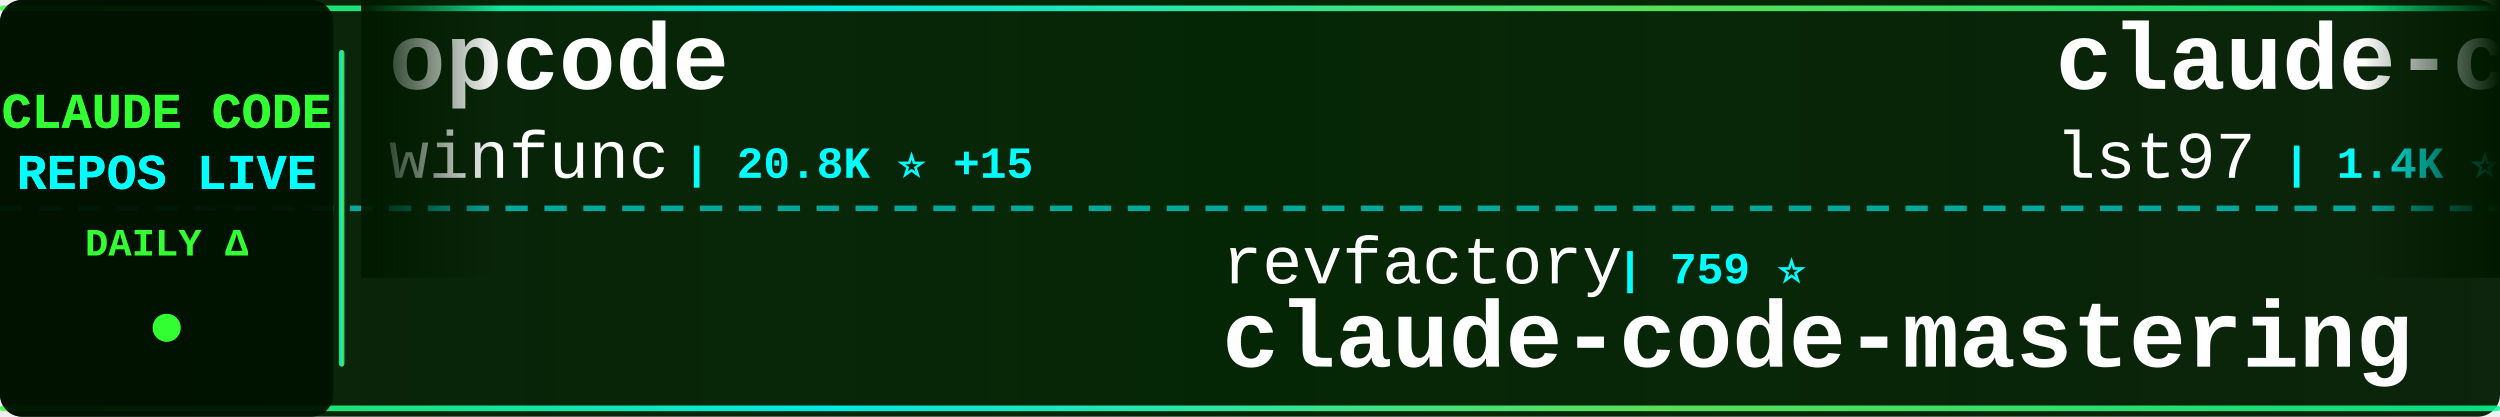
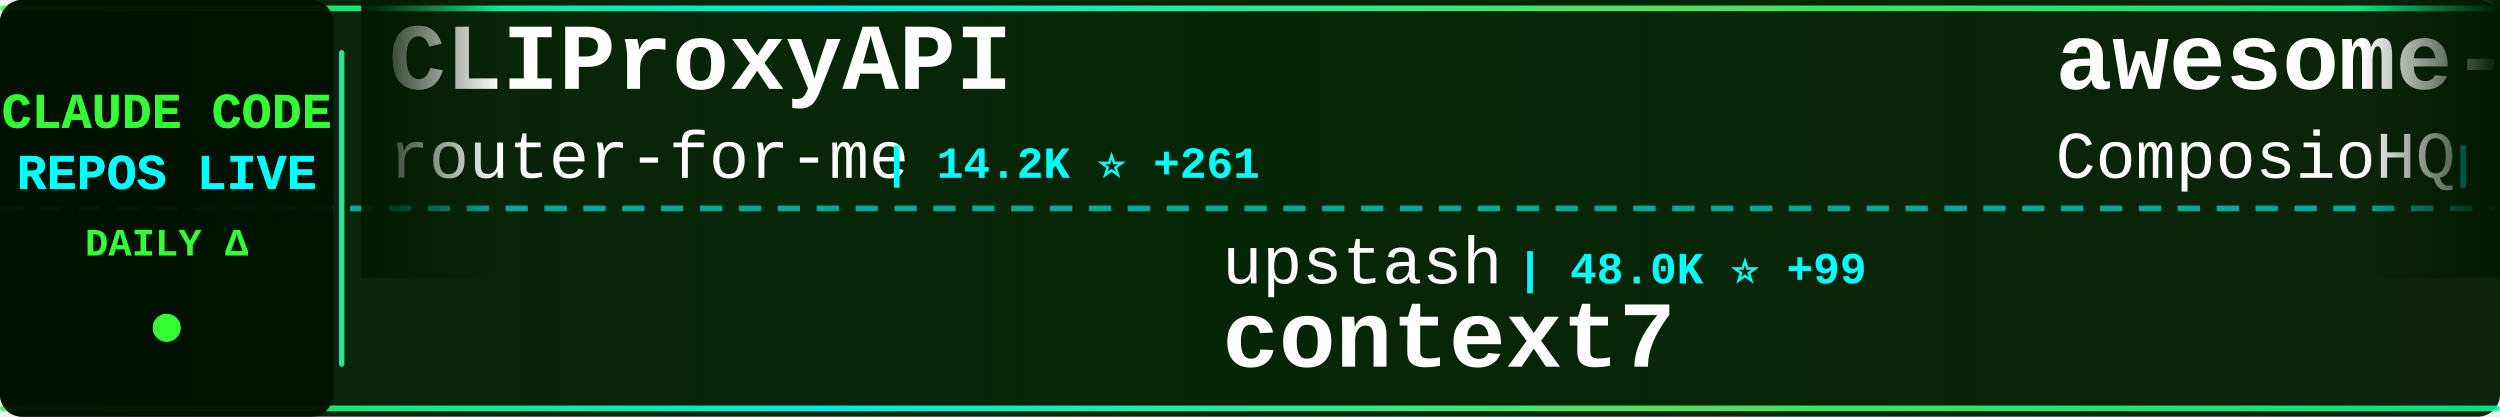
<svg xmlns="http://www.w3.org/2000/svg" width="900" height="150">
  <defs>
    <linearGradient id="tickerBg" x1="0%" y1="0%" x2="100%" y2="0%">
      <stop offset="0%" style="stop-color:#001a00;stop-opacity:0.95" />
      <stop offset="50%" style="stop-color:#002200;stop-opacity:0.98" />
      <stop offset="100%" style="stop-color:#001a00;stop-opacity:0.95" />
    </linearGradient>
    <linearGradient id="borderGrad" x1="0%" y1="0%" x2="100%" y2="0%">
      <stop offset="0%" style="stop-color:#33ff33;stop-opacity:0.85">
        <animate attributeName="stop-opacity" values="0.85;1;0.85" dur="2s" repeatCount="indefinite" />
      </stop>
      <stop offset="33%" style="stop-color:#00ffff;stop-opacity:0.9">
        <animate attributeName="stop-opacity" values="0.9;1;0.9" dur="2.2s" repeatCount="indefinite" />
      </stop>
      <stop offset="66%" style="stop-color:#66ff66;stop-opacity:0.85">
        <animate attributeName="stop-opacity" values="0.85;1;0.85" dur="1.8s" repeatCount="indefinite" />
      </stop>
      <stop offset="100%" style="stop-color:#00ff99;stop-opacity:0.85">
        <animate attributeName="stop-opacity" values="0.85;1;0.85" dur="2s" repeatCount="indefinite" />
      </stop>
    </linearGradient>
    <filter id="textGlow">
      <feGaussianBlur stdDeviation="0.1" result="coloredBlur" />
      <feMerge>
        <feMergeNode in="coloredBlur" />
        <feMergeNode in="SourceGraphic" />
      </feMerge>
    </filter>
    <filter id="metricGlow">
      <feGaussianBlur stdDeviation="0.2" result="coloredBlur" />
      <feMerge>
        <feMergeNode in="coloredBlur" />
        <feMergeNode in="SourceGraphic" />
      </feMerge>
    </filter>
    <linearGradient id="leftFade" x1="0%" y1="0%" x2="100%" y2="0%">
      <stop offset="0%" style="stop-color:#001a00;stop-opacity:1" />
      <stop offset="100%" style="stop-color:#001a00;stop-opacity:0" />
    </linearGradient>
    <linearGradient id="rightFade" x1="0%" y1="0%" x2="100%" y2="0%">
      <stop offset="0%" style="stop-color:#001a00;stop-opacity:0" />
      <stop offset="100%" style="stop-color:#001a00;stop-opacity:1" />
    </linearGradient>
  </defs>
  <rect width="900" height="150" fill="url(#tickerBg)" rx="8" />
  <rect x="0" y="2" width="900" height="2" fill="url(#borderGrad)" rx="1" />
  <rect x="0" y="146" width="900" height="2" fill="url(#borderGrad)" rx="1" />
  <line x1="0" y1="75" x2="900" y2="75" stroke="#00ffff" stroke-width="2" stroke-dasharray="8 6" opacity="0.6" />
  <rect x="0" y="0" width="120" height="150" fill="#001100" opacity="0.95" rx="8" />
  <text x="60" y="46" font-family="'Courier New', monospace" font-size="18" font-weight="bold" fill="#33ff33" text-anchor="middle" filter="url(#textGlow)">
    CLAUDE CODE
  </text>
  <text x="60" y="68" font-family="'Courier New', monospace" font-size="18" font-weight="bold" fill="#00ffff" text-anchor="middle" filter="url(#textGlow)">
    REPOS LIVE
  </text>
  <text x="60" y="92" font-family="'Courier New', monospace" font-size="14" font-weight="bold" fill="#33ff33" text-anchor="middle">
    DAILY Δ
  </text>
  <circle cx="60" cy="118" r="5" fill="#33ff33" filter="url(#metricGlow)">
    <animate attributeName="r" values="4;6;4" dur="1.5s" repeatCount="indefinite" />
    <animate attributeName="opacity" values="0.6;1;0.6" dur="1.5s" repeatCount="indefinite" />
  </circle>
  <rect x="122" y="18" width="2" height="114" fill="url(#borderGrad)" rx="1" />
  <clipPath id="tickerClip">
    <rect x="130" y="0" width="770" height="150" />
  </clipPath>
  <g clip-path="url(#tickerClip)">
    <g id="tickerItems">
      <animateTransform attributeName="transform" attributeType="XML" type="translate" from="0 0" to="-3000 0" dur="54s" repeatCount="indefinite" />
      <g transform="translate(0, 0)">
-         <text x="140" y="32" font-family="'Courier New', monospace" font-size="34" font-weight="bold" fill="#ffffff">opcode</text>
-         <text x="140" y="64" font-family="'Courier New', monospace" font-size="24" font-weight="normal" fill="#ffffff" opacity="1.0">winfunc</text>
-         <text x="246" y="64" font-family="'Courier New', monospace" font-size="16" font-weight="bold" fill="#00ffff"> | 20.8K ⭐ +15</text>
+         <text x="140" y="32" font-family="'Courier New', monospace" font-size="34" font-weight="bold" fill="#ffffff">CLIProxyAPI</text>
+         <text x="140" y="64" font-family="'Courier New', monospace" font-size="24" font-weight="normal" fill="#ffffff" opacity="1.0">router-for-me</text>
+         <text x="318" y="64" font-family="'Courier New', monospace" font-size="16" font-weight="bold" fill="#00ffff"> | 14.2K ⭐ +261</text>
      </g>
      <g transform="translate(300, 0)">
-         <text x="140" y="102" font-family="'Courier New', monospace" font-size="24" font-weight="normal" fill="#ffffff" opacity="1.0">revfactory</text>
-         <text x="282" y="102" font-family="'Courier New', monospace" font-size="16" font-weight="bold" fill="#00ffff"> | 759 ⭐</text>
-         <text x="140" y="132" font-family="'Courier New', monospace" font-size="34" font-weight="bold" fill="#ffffff">claude-code-mastering</text>
+         <text x="140" y="102" font-family="'Courier New', monospace" font-size="24" font-weight="normal" fill="#ffffff" opacity="1.0">upstash</text>
+         <text x="246" y="102" font-family="'Courier New', monospace" font-size="16" font-weight="bold" fill="#00ffff"> | 48.0K ⭐ +99</text>
+         <text x="140" y="132" font-family="'Courier New', monospace" font-size="34" font-weight="bold" fill="#ffffff">context7</text>
      </g>
      <g transform="translate(600, 0)">
-         <text x="140" y="32" font-family="'Courier New', monospace" font-size="34" font-weight="bold" fill="#ffffff">claude-code-sub-agents</text>
-         <text x="140" y="64" font-family="'Courier New', monospace" font-size="24" font-weight="normal" fill="#ffffff" opacity="1.0">lst97</text>
-         <text x="222" y="64" font-family="'Courier New', monospace" font-size="16" font-weight="bold" fill="#00ffff"> | 1.4K ⭐ +4</text>
+         <text x="140" y="32" font-family="'Courier New', monospace" font-size="34" font-weight="bold" fill="#ffffff">awesome-claude-skills</text>
+         <text x="140" y="64" font-family="'Courier New', monospace" font-size="24" font-weight="normal" fill="#ffffff" opacity="1.0">ComposioHQ</text>
+         <text x="282" y="64" font-family="'Courier New', monospace" font-size="16" font-weight="bold" fill="#00ffff"> | 41.7K ⭐ +275</text>
      </g>
      <g transform="translate(900, 0)">
-         <text x="140" y="102" font-family="'Courier New', monospace" font-size="24" font-weight="normal" fill="#ffffff" opacity="1.0">ccplugins</text>
-         <text x="270" y="102" font-family="'Courier New', monospace" font-size="16" font-weight="bold" fill="#00ffff"> | 608 ⭐ +4</text>
-         <text x="140" y="132" font-family="'Courier New', monospace" font-size="34" font-weight="bold" fill="#ffffff">awesome-claude-code-plug...</text>
+         <text x="140" y="102" font-family="'Courier New', monospace" font-size="24" font-weight="normal" fill="#ffffff" opacity="1.0">bfly123</text>
+         <text x="246" y="102" font-family="'Courier New', monospace" font-size="16" font-weight="bold" fill="#00ffff"> | 1.5K ⭐ +23</text>
+         <text x="140" y="132" font-family="'Courier New', monospace" font-size="34" font-weight="bold" fill="#ffffff">claude_code_bridge</text>
      </g>
      <g transform="translate(1200, 0)">
-         <text x="140" y="32" font-family="'Courier New', monospace" font-size="34" font-weight="bold" fill="#ffffff">claude-code-source-code-...</text>
-         <text x="140" y="64" font-family="'Courier New', monospace" font-size="24" font-weight="normal" fill="#ffffff" opacity="1.0">ghuntley</text>
-         <text x="258" y="64" font-family="'Courier New', monospace" font-size="16" font-weight="bold" fill="#00ffff"> | 853 ⭐ +1</text>
+         <text x="140" y="32" font-family="'Courier New', monospace" font-size="34" font-weight="bold" fill="#ffffff">claude-code-best-practic...</text>
+         <text x="140" y="64" font-family="'Courier New', monospace" font-size="24" font-weight="normal" fill="#ffffff" opacity="1.0">shanraisshan</text>
+         <text x="306" y="64" font-family="'Courier New', monospace" font-size="16" font-weight="bold" fill="#00ffff"> | 12.2K ⭐ +376</text>
      </g>
      <g transform="translate(1500, 0)">
-         <text x="140" y="102" font-family="'Courier New', monospace" font-size="24" font-weight="normal" fill="#ffffff" opacity="1.0">anthropics</text>
-         <text x="282" y="102" font-family="'Courier New', monospace" font-size="16" font-weight="bold" fill="#00ffff"> | 1.6K ⭐ +9</text>
-         <text x="140" y="132" font-family="'Courier New', monospace" font-size="34" font-weight="bold" fill="#ffffff">claude-agent-sdk-demos</text>
+         <text x="140" y="102" font-family="'Courier New', monospace" font-size="24" font-weight="normal" fill="#ffffff" opacity="1.0">Maciek-roboblog</text>
+         <text x="342" y="102" font-family="'Courier New', monospace" font-size="16" font-weight="bold" fill="#00ffff"> | 6.8K ⭐ +13</text>
+         <text x="140" y="132" font-family="'Courier New', monospace" font-size="34" font-weight="bold" fill="#ffffff">Claude-Code-Usage-Monito...</text>
      </g>
      <g transform="translate(1800, 0)">
-         <text x="140" y="32" font-family="'Courier New', monospace" font-size="34" font-weight="bold" fill="#ffffff">oh-my-openagent</text>
-         <text x="140" y="64" font-family="'Courier New', monospace" font-size="24" font-weight="normal" fill="#ffffff" opacity="1.0">code-yeongyu</text>
-         <text x="306" y="64" font-family="'Courier New', monospace" font-size="16" font-weight="bold" fill="#00ffff"> | 37.7K ⭐ +280</text>
+         <text x="140" y="32" font-family="'Courier New', monospace" font-size="34" font-weight="bold" fill="#ffffff">claude-code-spec-workflo...</text>
+         <text x="140" y="64" font-family="'Courier New', monospace" font-size="24" font-weight="normal" fill="#ffffff" opacity="1.0">Pimzino</text>
+         <text x="246" y="64" font-family="'Courier New', monospace" font-size="16" font-weight="bold" fill="#00ffff"> | 3.5K ⭐ +2</text>
      </g>
      <g transform="translate(2100, 0)">
-         <text x="140" y="102" font-family="'Courier New', monospace" font-size="24" font-weight="normal" fill="#ffffff" opacity="1.0">1rgs</text>
-         <text x="210" y="102" font-family="'Courier New', monospace" font-size="16" font-weight="bold" fill="#00ffff"> | 3.2K ⭐ +19</text>
-         <text x="140" y="132" font-family="'Courier New', monospace" font-size="34" font-weight="bold" fill="#ffffff">claude-code-proxy</text>
+         <text x="140" y="102" font-family="'Courier New', monospace" font-size="24" font-weight="normal" fill="#ffffff" opacity="1.0">pedrohcgs</text>
+         <text x="270" y="102" font-family="'Courier New', monospace" font-size="16" font-weight="bold" fill="#00ffff"> | 561 ⭐ +12</text>
+         <text x="140" y="132" font-family="'Courier New', monospace" font-size="34" font-weight="bold" fill="#ffffff">claude-code-my-workflow</text>
      </g>
      <g transform="translate(2400, 0)">
-         <text x="140" y="32" font-family="'Courier New', monospace" font-size="34" font-weight="bold" fill="#ffffff">free-claude-code</text>
-         <text x="140" y="64" font-family="'Courier New', monospace" font-size="24" font-weight="normal" fill="#ffffff" opacity="1.0">Alishahryar1</text>
-         <text x="306" y="64" font-family="'Courier New', monospace" font-size="16" font-weight="bold" fill="#00ffff"> | 828 ⭐ +14</text>
+         <text x="140" y="32" font-family="'Courier New', monospace" font-size="34" font-weight="bold" fill="#ffffff">claude-code-proxy</text>
+         <text x="140" y="64" font-family="'Courier New', monospace" font-size="24" font-weight="normal" fill="#ffffff" opacity="1.0">1rgs</text>
+         <text x="210" y="64" font-family="'Courier New', monospace" font-size="16" font-weight="bold" fill="#00ffff"> | 3.2K ⭐ +19</text>
      </g>
      <g transform="translate(2700, 0)">
-         <text x="140" y="102" font-family="'Courier New', monospace" font-size="24" font-weight="normal" fill="#ffffff" opacity="1.0">wshobson</text>
-         <text x="258" y="102" font-family="'Courier New', monospace" font-size="16" font-weight="bold" fill="#00ffff"> | 30.5K ⭐ +77</text>
-         <text x="140" y="132" font-family="'Courier New', monospace" font-size="34" font-weight="bold" fill="#ffffff">agents</text>
+         <text x="140" y="102" font-family="'Courier New', monospace" font-size="24" font-weight="normal" fill="#ffffff" opacity="1.0">cixingguangming55555</text>
+         <text x="402" y="102" font-family="'Courier New', monospace" font-size="16" font-weight="bold" fill="#00ffff"> | 2.5K ⭐ +1</text>
+         <text x="140" y="132" font-family="'Courier New', monospace" font-size="34" font-weight="bold" fill="#ffffff">wechat-bot</text>
      </g>
      <g transform="translate(3000, 0)">
-         <text x="140" y="32" font-family="'Courier New', monospace" font-size="34" font-weight="bold" fill="#ffffff">opcode</text>
-         <text x="140" y="64" font-family="'Courier New', monospace" font-size="24" font-weight="normal" fill="#ffffff" opacity="1.0">winfunc</text>
-         <text x="246" y="64" font-family="'Courier New', monospace" font-size="16" font-weight="bold" fill="#00ffff"> | 20.8K ⭐ +15</text>
+         <text x="140" y="32" font-family="'Courier New', monospace" font-size="34" font-weight="bold" fill="#ffffff">CLIProxyAPI</text>
+         <text x="140" y="64" font-family="'Courier New', monospace" font-size="24" font-weight="normal" fill="#ffffff" opacity="1.0">router-for-me</text>
+         <text x="318" y="64" font-family="'Courier New', monospace" font-size="16" font-weight="bold" fill="#00ffff"> | 14.2K ⭐ +261</text>
      </g>
      <g transform="translate(3300, 0)">
-         <text x="140" y="102" font-family="'Courier New', monospace" font-size="24" font-weight="normal" fill="#ffffff" opacity="1.0">revfactory</text>
-         <text x="282" y="102" font-family="'Courier New', monospace" font-size="16" font-weight="bold" fill="#00ffff"> | 759 ⭐</text>
-         <text x="140" y="132" font-family="'Courier New', monospace" font-size="34" font-weight="bold" fill="#ffffff">claude-code-mastering</text>
+         <text x="140" y="102" font-family="'Courier New', monospace" font-size="24" font-weight="normal" fill="#ffffff" opacity="1.0">upstash</text>
+         <text x="246" y="102" font-family="'Courier New', monospace" font-size="16" font-weight="bold" fill="#00ffff"> | 48.0K ⭐ +99</text>
+         <text x="140" y="132" font-family="'Courier New', monospace" font-size="34" font-weight="bold" fill="#ffffff">context7</text>
      </g>
      <g transform="translate(3600, 0)">
-         <text x="140" y="32" font-family="'Courier New', monospace" font-size="34" font-weight="bold" fill="#ffffff">claude-code-sub-agents</text>
-         <text x="140" y="64" font-family="'Courier New', monospace" font-size="24" font-weight="normal" fill="#ffffff" opacity="1.0">lst97</text>
-         <text x="222" y="64" font-family="'Courier New', monospace" font-size="16" font-weight="bold" fill="#00ffff"> | 1.4K ⭐ +4</text>
+         <text x="140" y="32" font-family="'Courier New', monospace" font-size="34" font-weight="bold" fill="#ffffff">awesome-claude-skills</text>
+         <text x="140" y="64" font-family="'Courier New', monospace" font-size="24" font-weight="normal" fill="#ffffff" opacity="1.0">ComposioHQ</text>
+         <text x="282" y="64" font-family="'Courier New', monospace" font-size="16" font-weight="bold" fill="#00ffff"> | 41.7K ⭐ +275</text>
      </g>
      <g transform="translate(3900, 0)">
-         <text x="140" y="102" font-family="'Courier New', monospace" font-size="24" font-weight="normal" fill="#ffffff" opacity="1.0">ccplugins</text>
-         <text x="270" y="102" font-family="'Courier New', monospace" font-size="16" font-weight="bold" fill="#00ffff"> | 608 ⭐ +4</text>
-         <text x="140" y="132" font-family="'Courier New', monospace" font-size="34" font-weight="bold" fill="#ffffff">awesome-claude-code-plug...</text>
+         <text x="140" y="102" font-family="'Courier New', monospace" font-size="24" font-weight="normal" fill="#ffffff" opacity="1.0">bfly123</text>
+         <text x="246" y="102" font-family="'Courier New', monospace" font-size="16" font-weight="bold" fill="#00ffff"> | 1.5K ⭐ +23</text>
+         <text x="140" y="132" font-family="'Courier New', monospace" font-size="34" font-weight="bold" fill="#ffffff">claude_code_bridge</text>
      </g>
    </g>
  </g>
  <rect x="130" y="0" width="50" height="100" fill="url(#leftFade)" />
  <rect x="850" y="0" width="50" height="100" fill="url(#rightFade)" />
</svg>
